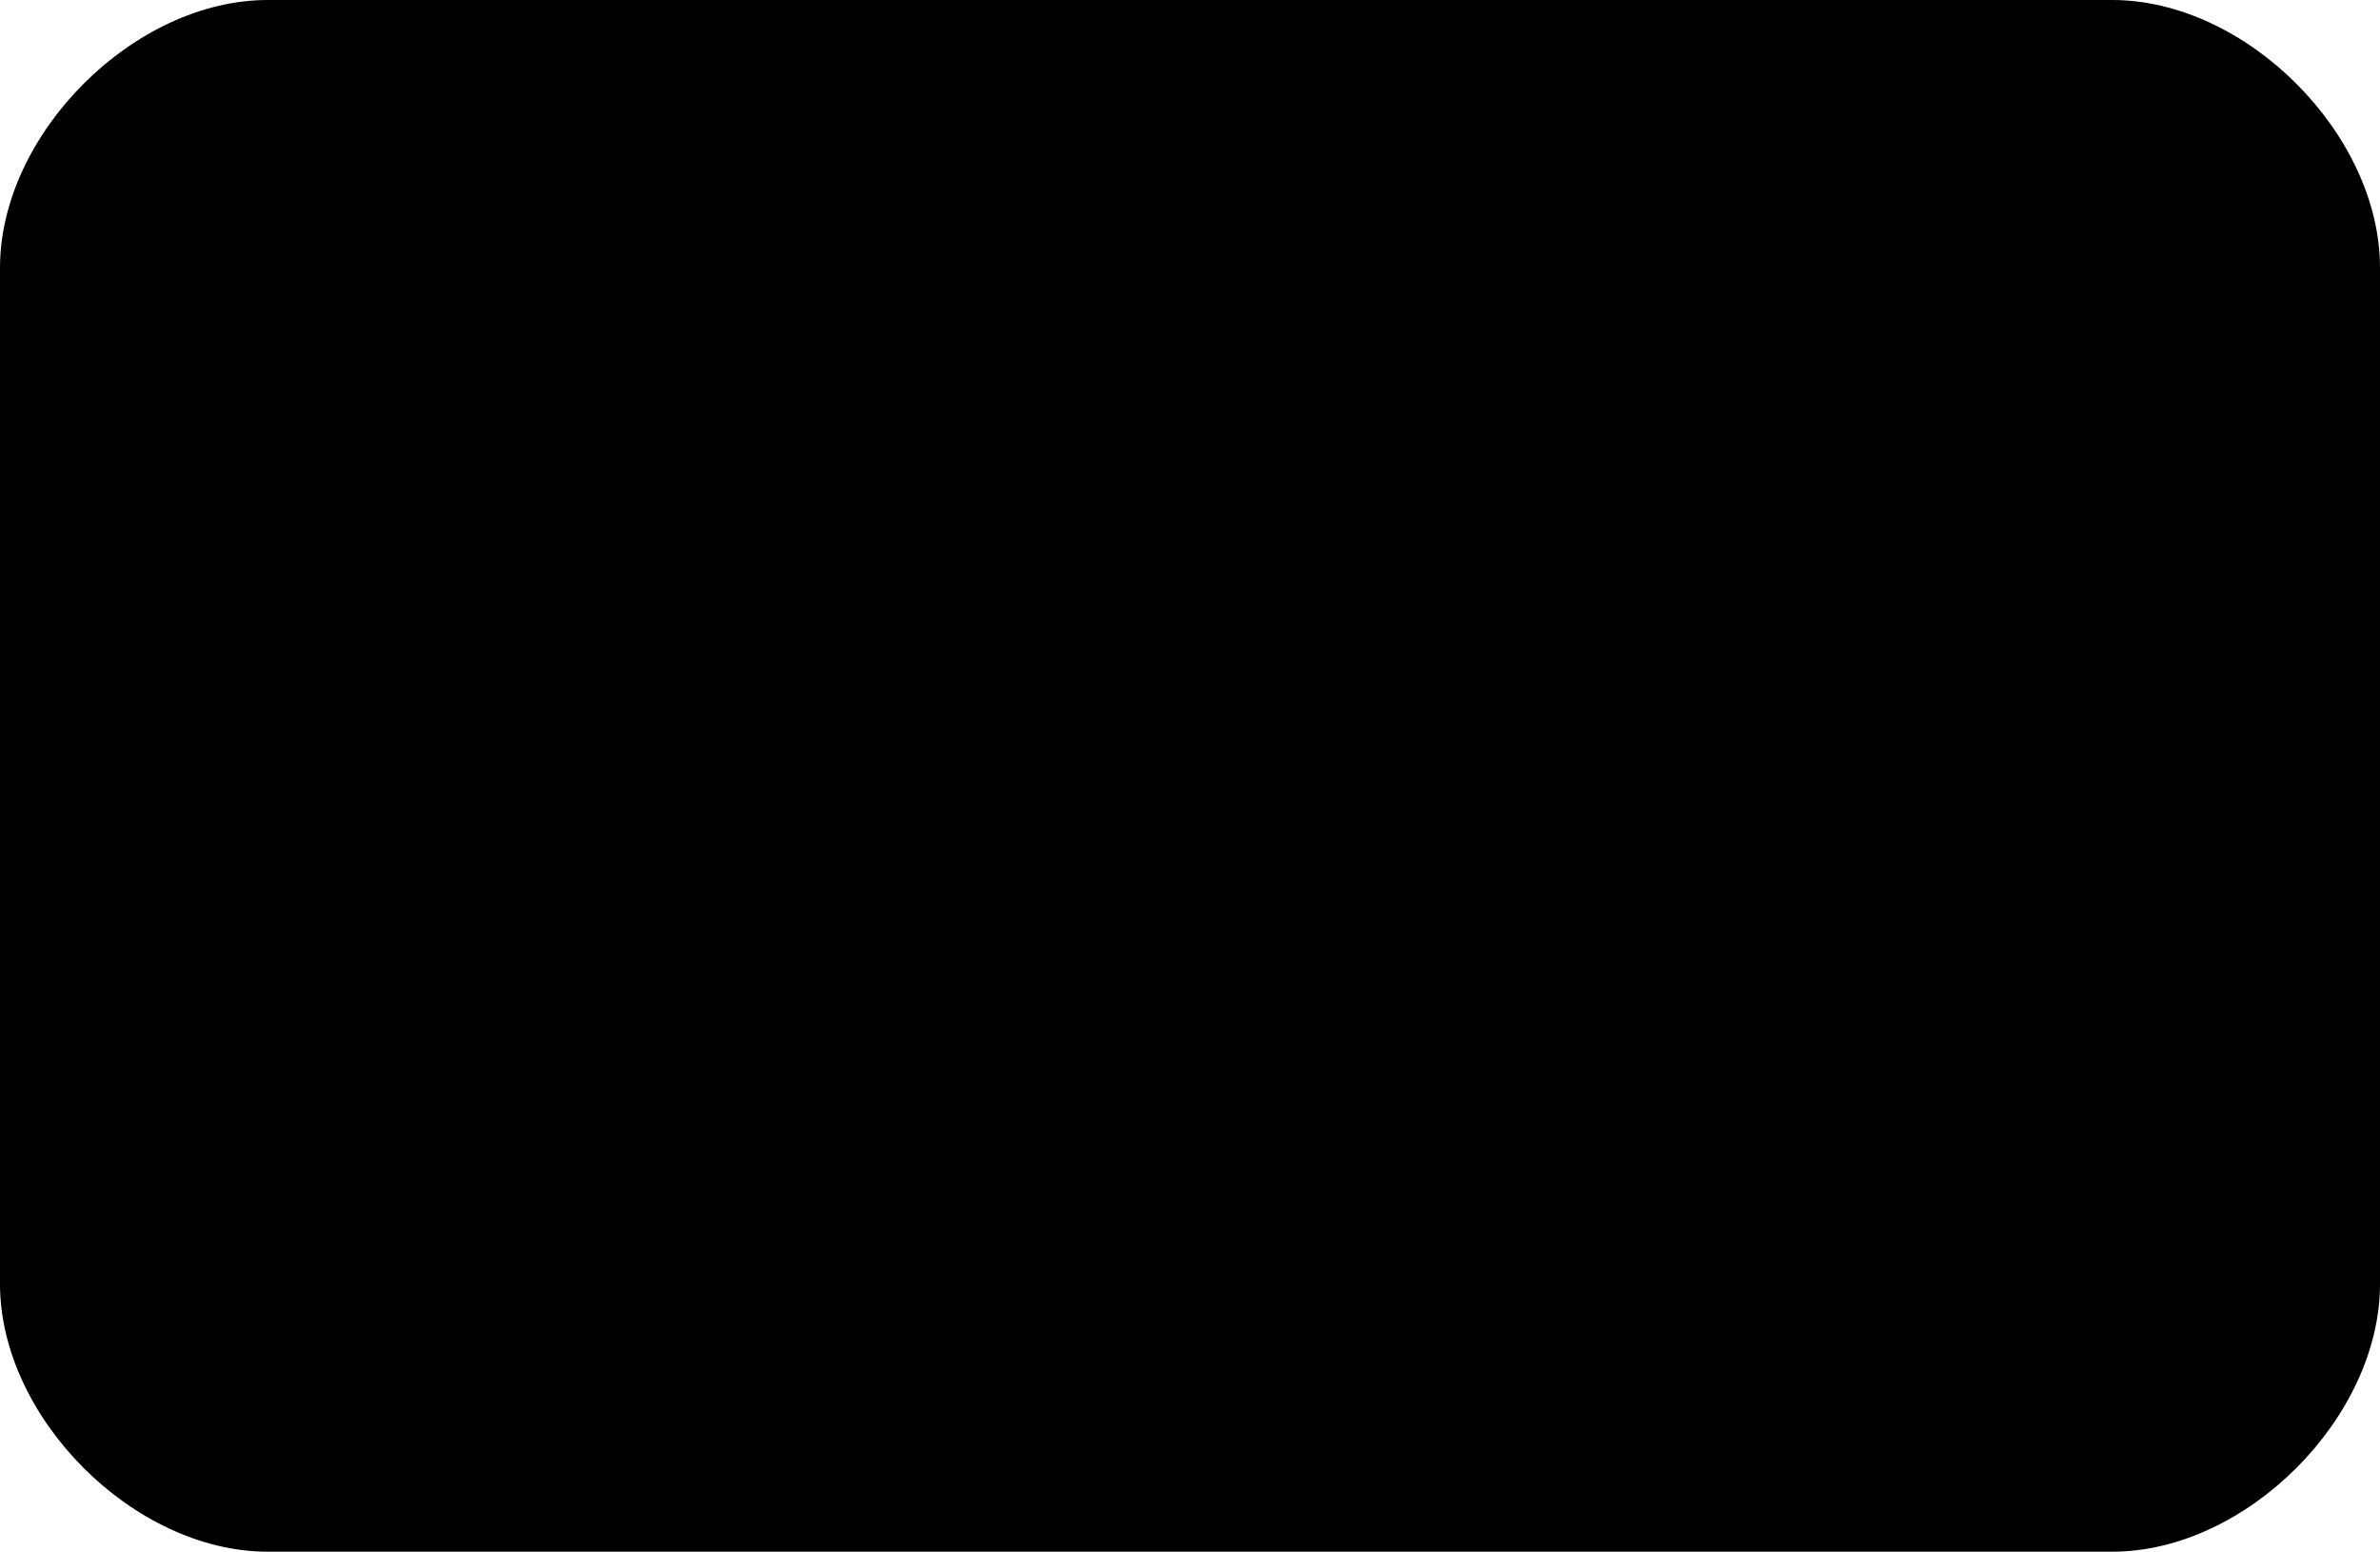
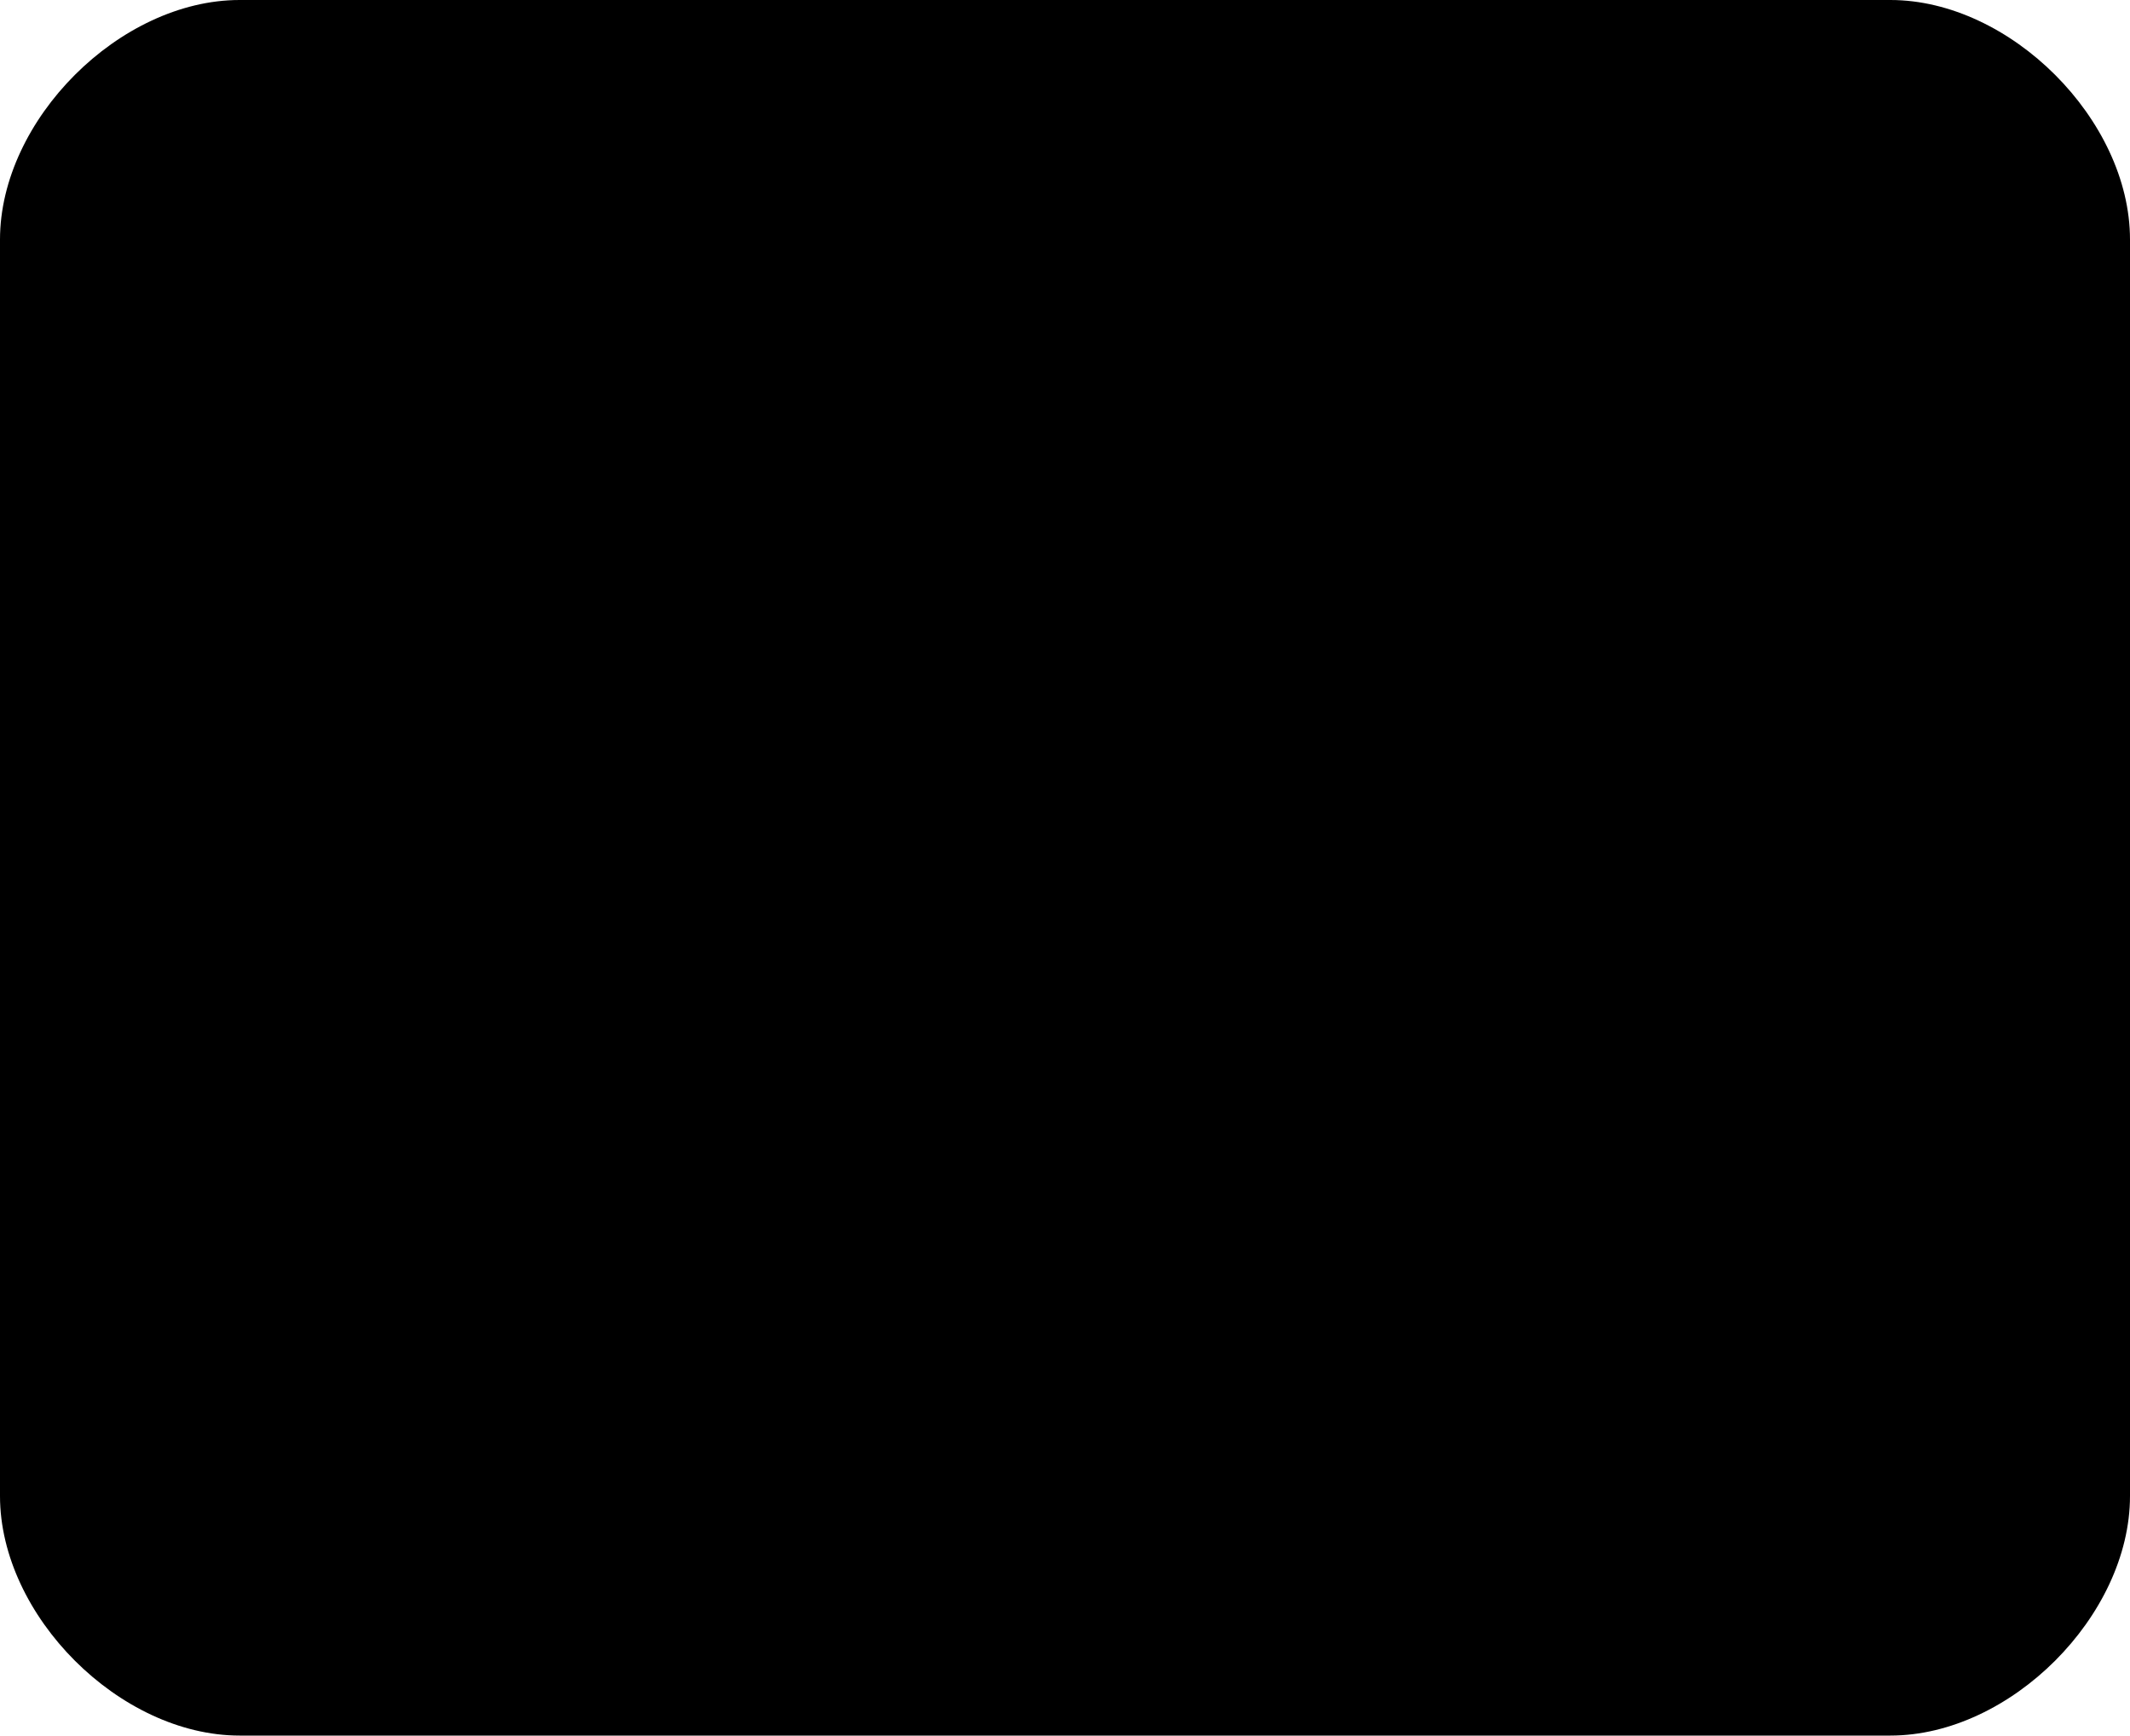
- <svg xmlns="http://www.w3.org/2000/svg" viewBox="0 0 1600 1043">
-   <path fill="black" d="     M180,0     C90,0 0,90 0,180       0,180 0,863 0,863     C0,953 90,1043 180,1043       180,1043 1420,1043 1420,1043     C1510,1043 1600,953 1600,863       1600,863 1600,180 1600,180     C1600,90 1510,0 1420,0       1420,0 180,0 180,0 Z" />
+ <svg xmlns="http://www.w3.org/2000/svg" viewBox="0 0 1600 1304">
+   <path fill="black" d="     M180,0     C90,0 0,90 0,180       0,180 0,1124 0,1124     C0,1214 90,1304 180,1304       180,1304 1420,1304 1420,1304     C1510,1304 1600,1214 1600,1124       1600,1124 1600,180 1600,180     C1600,90 1510,0 1420,0       1420,0 180,0 180,0 Z" />
</svg>
